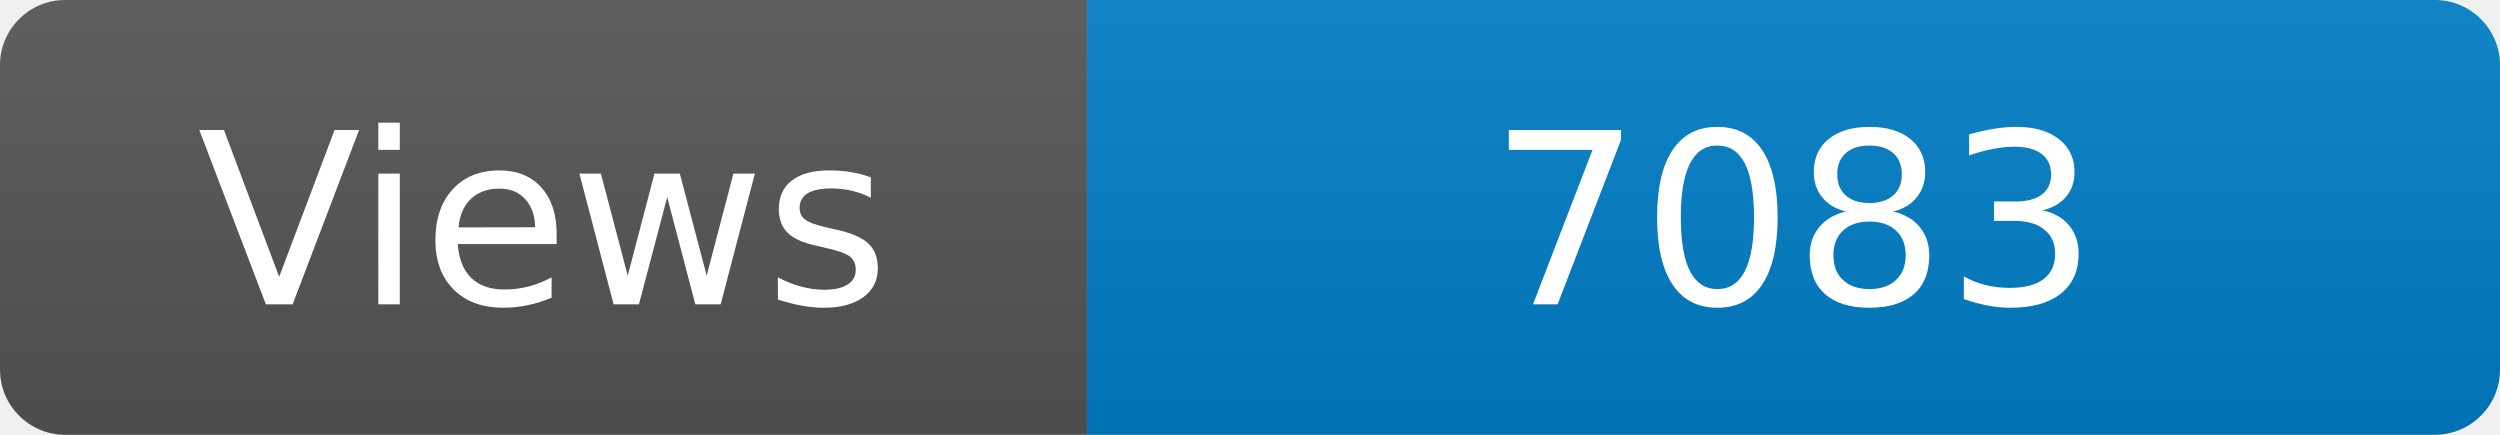
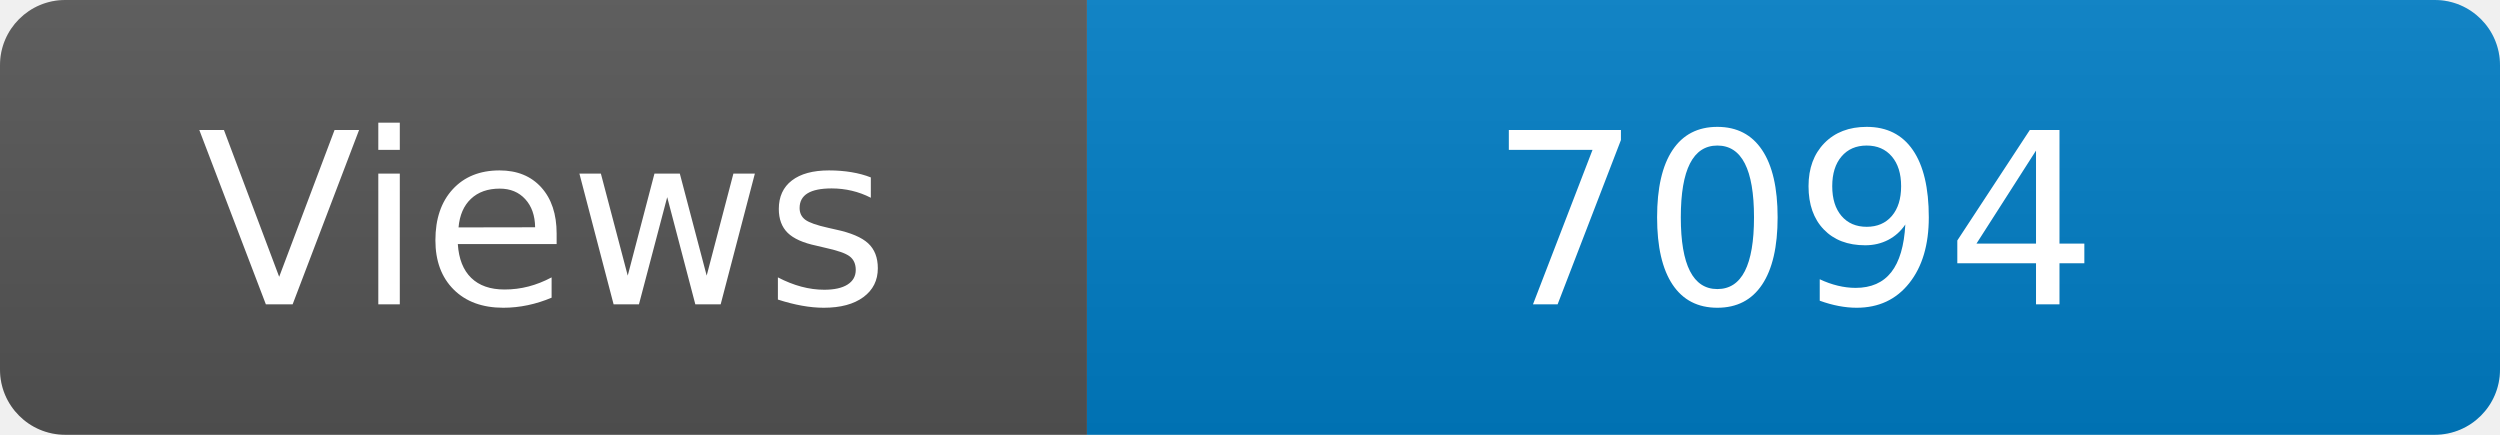
<svg xmlns="http://www.w3.org/2000/svg" width="115" height="20" role="img" aria-label="Maintained?: yes">
  <linearGradient id="s" x2="0" y2="100%">
    <stop offset="0" stop-color="#bbb" stop-opacity=".1" />
    <stop offset="1" stop-opacity=".1" />
  </linearGradient>
  <clipPath id="r">
    <rect width="115" height="20" rx="3" fill="#fff" />
  </clipPath>
  <g clip-path="url(#r)">
    <rect width="50" height="20" fill="#555" />
    <rect x="50" width="160" height="20" fill="#007ec6" />
    <rect width="115" height="20" fill="url(#s)" />
  </g>
  <g fill="#fff" text-anchor="middle" font-family="Verdana,Geneva,DejaVu Sans,sans-serif" font-size="110">
    <text x="250" y="140" transform="scale(.1)" fill="#fff">Views</text>
-     <text x="825" y="140" transform="scale(.1)" fill="#fff">7083</text>
+     <text x="825" y="140" transform="scale(.1)" fill="#fff">7094</text>
  </g>
</svg>
